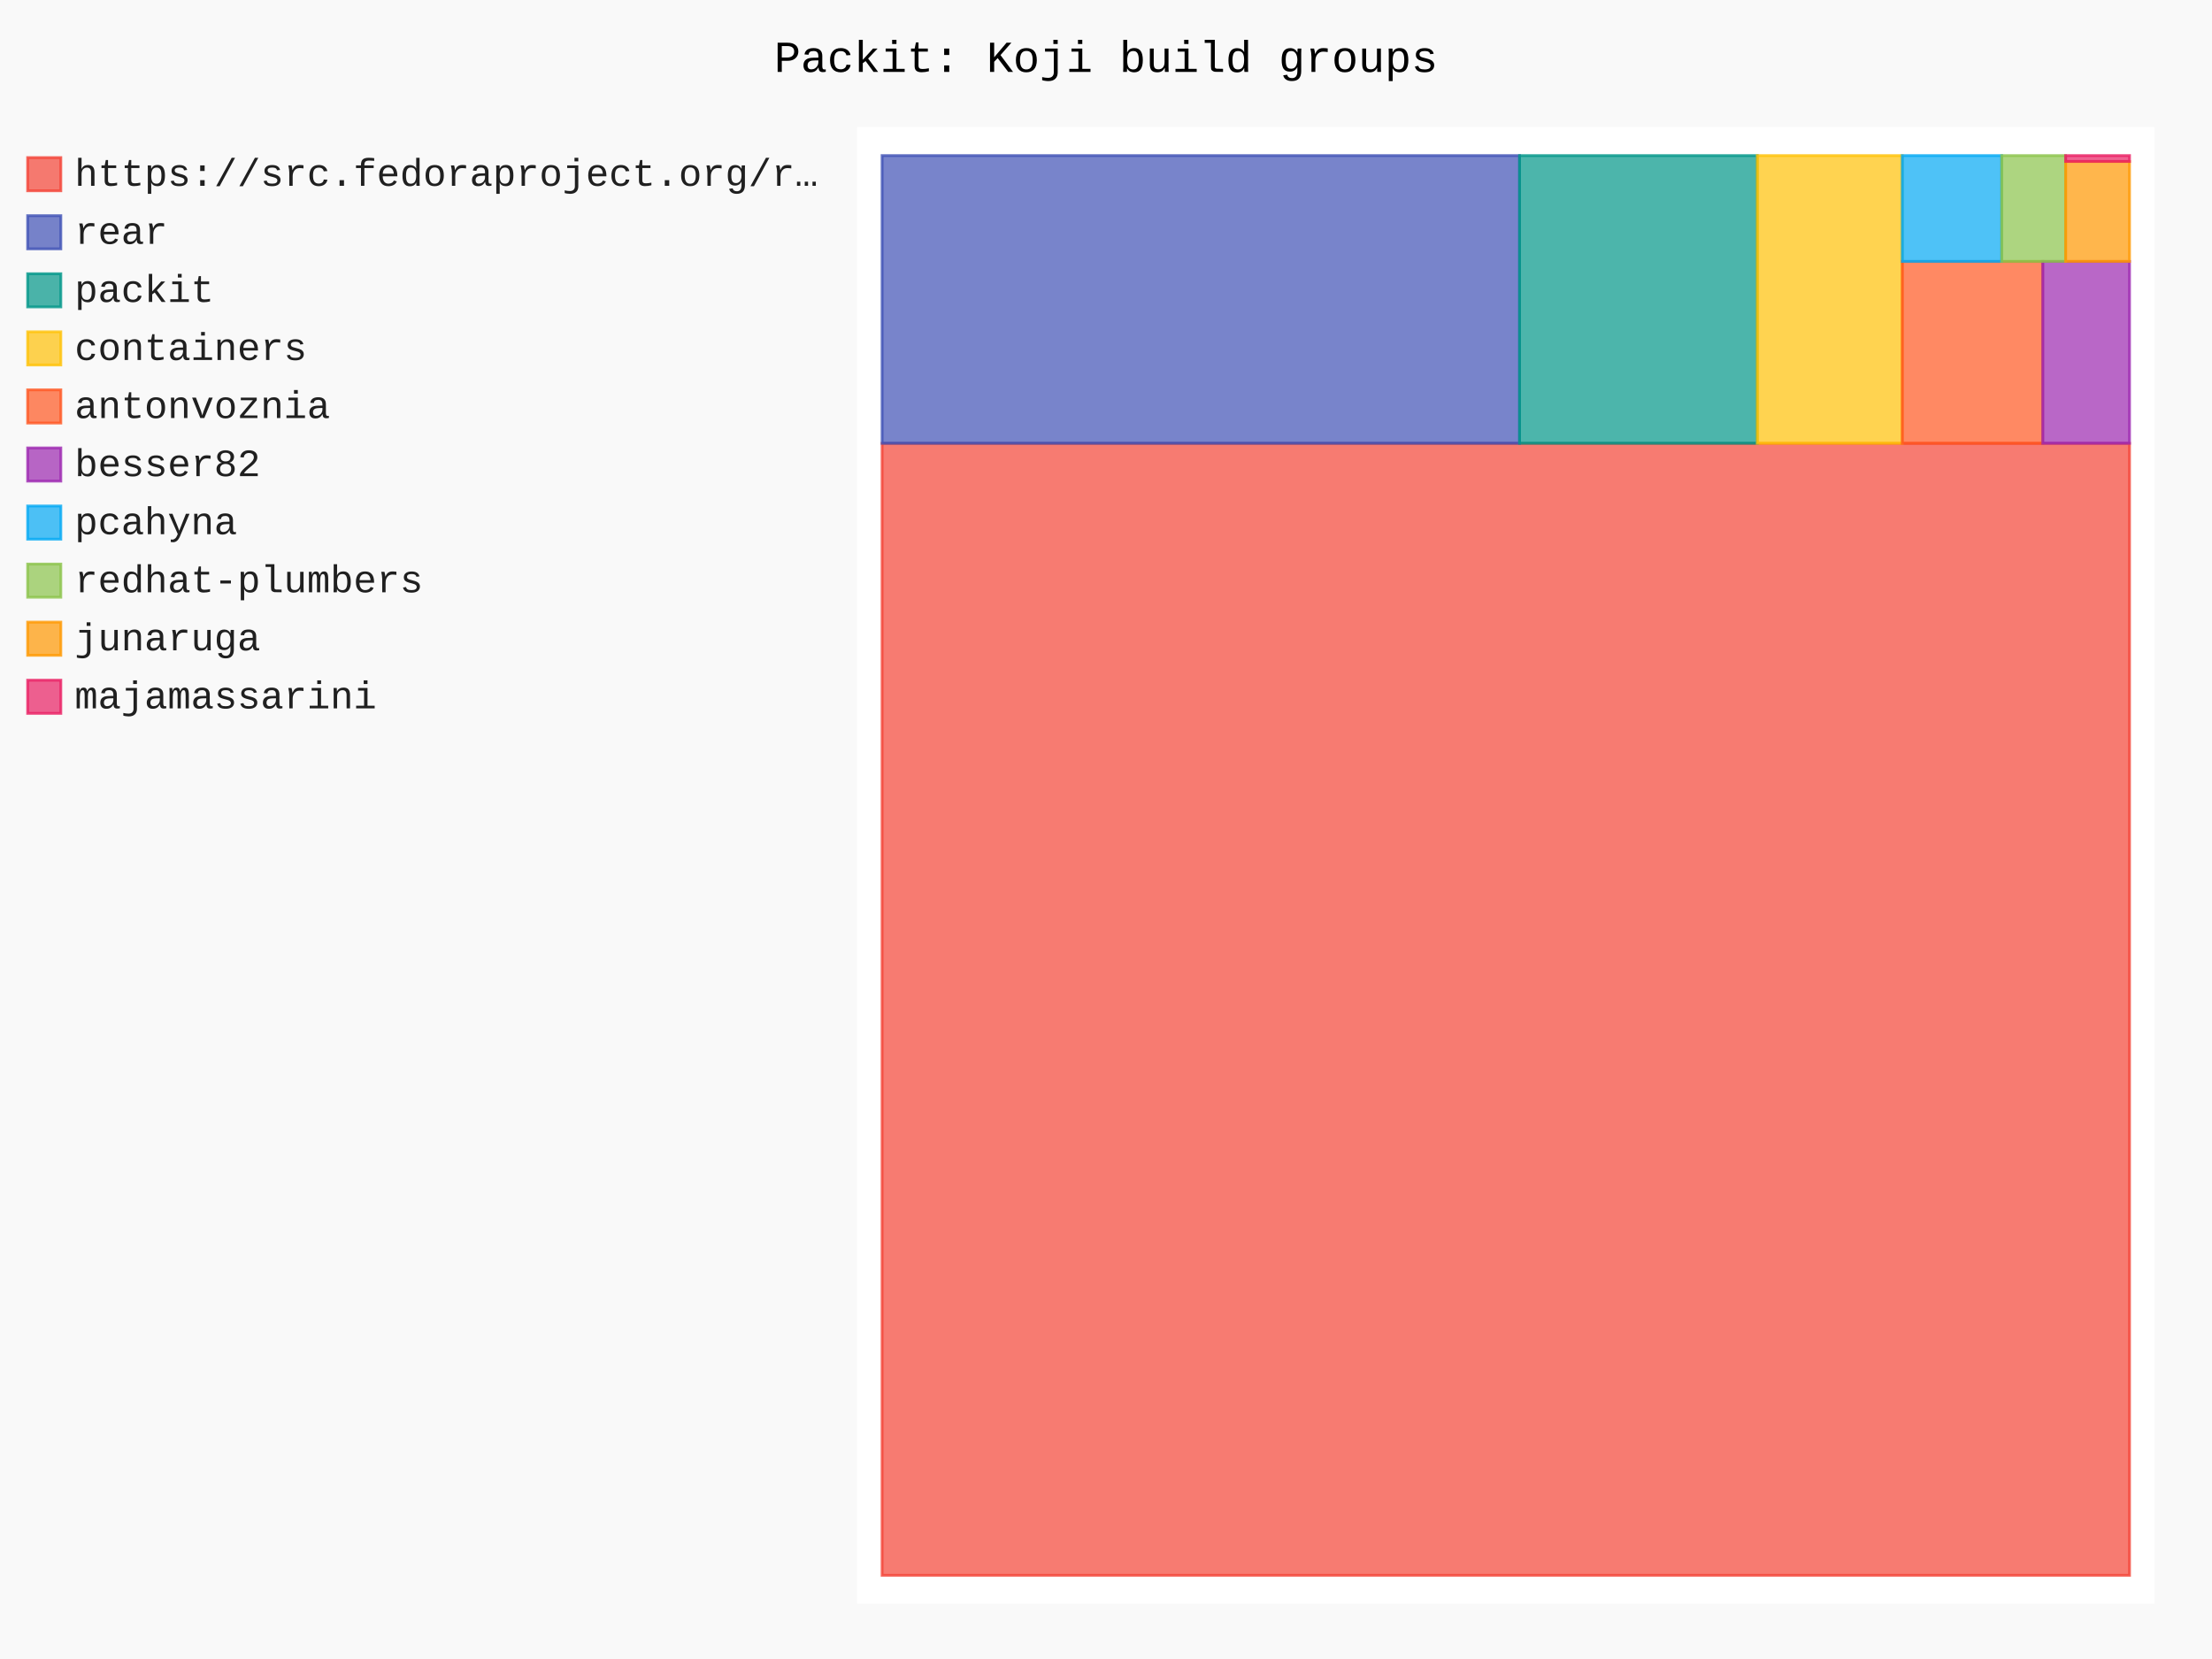
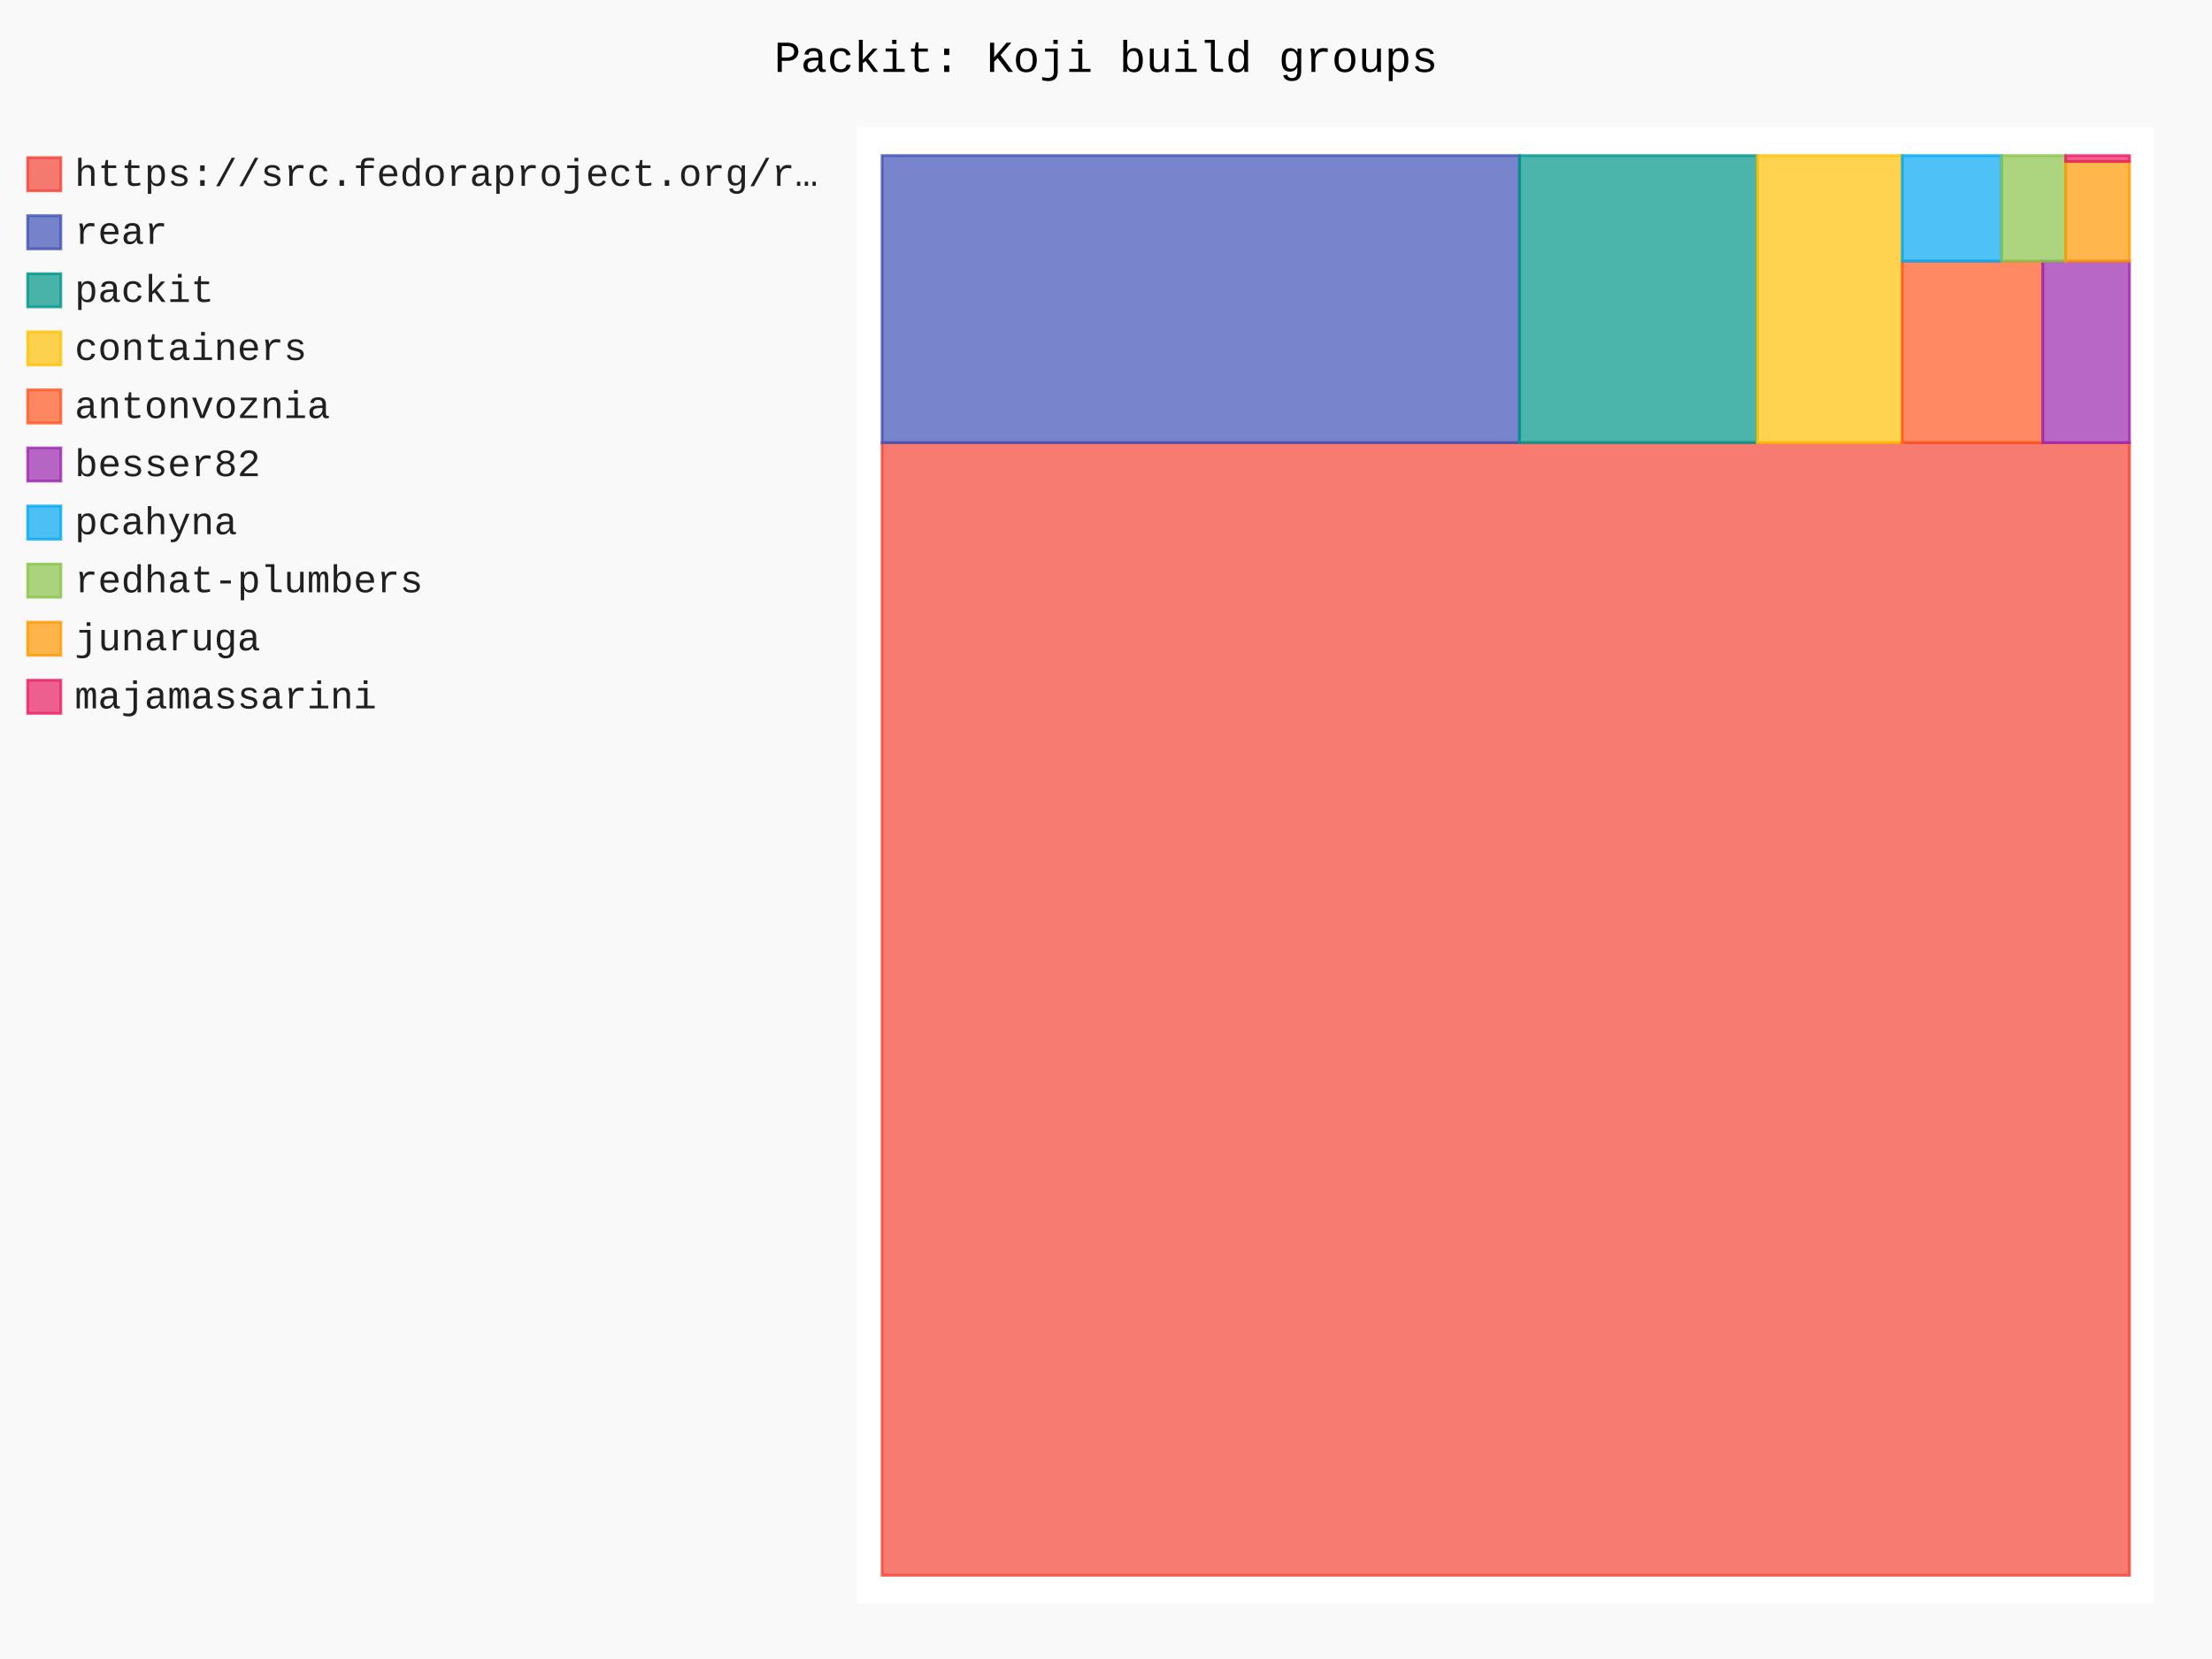
- <svg xmlns="http://www.w3.org/2000/svg" id="chart-d084f39c-660a-4b28-a4ac-813a2e64e235" class="pygal-chart" viewBox="0 0 800 600">
+ <svg xmlns="http://www.w3.org/2000/svg" id="chart-4616e49c-d260-4ba7-86b6-f9a98d01f241" class="pygal-chart" viewBox="0 0 800 600">
  <defs>
-     <style type="text/css">#chart-d084f39c-660a-4b28-a4ac-813a2e64e235{-webkit-user-select:none;-webkit-font-smoothing:antialiased;font-family:Consolas,"Liberation Mono",Menlo,Courier,monospace}#chart-d084f39c-660a-4b28-a4ac-813a2e64e235 .title{font-family:Consolas,"Liberation Mono",Menlo,Courier,monospace;font-size:16px}#chart-d084f39c-660a-4b28-a4ac-813a2e64e235 .legends .legend text{font-family:Consolas,"Liberation Mono",Menlo,Courier,monospace;font-size:14px}#chart-d084f39c-660a-4b28-a4ac-813a2e64e235 .axis text{font-family:Consolas,"Liberation Mono",Menlo,Courier,monospace;font-size:10px}#chart-d084f39c-660a-4b28-a4ac-813a2e64e235 .axis text.major{font-family:Consolas,"Liberation Mono",Menlo,Courier,monospace;font-size:10px}#chart-d084f39c-660a-4b28-a4ac-813a2e64e235 .text-overlay text.value{font-family:Consolas,"Liberation Mono",Menlo,Courier,monospace;font-size:16px}#chart-d084f39c-660a-4b28-a4ac-813a2e64e235 .text-overlay text.label{font-family:Consolas,"Liberation Mono",Menlo,Courier,monospace;font-size:10px}#chart-d084f39c-660a-4b28-a4ac-813a2e64e235 .tooltip{font-family:Consolas,"Liberation Mono",Menlo,Courier,monospace;font-size:14px}#chart-d084f39c-660a-4b28-a4ac-813a2e64e235 text.no_data{font-family:Consolas,"Liberation Mono",Menlo,Courier,monospace;font-size:64px}
- #chart-d084f39c-660a-4b28-a4ac-813a2e64e235{background-color:rgba(249,249,249,1)}#chart-d084f39c-660a-4b28-a4ac-813a2e64e235 path,#chart-d084f39c-660a-4b28-a4ac-813a2e64e235 line,#chart-d084f39c-660a-4b28-a4ac-813a2e64e235 rect,#chart-d084f39c-660a-4b28-a4ac-813a2e64e235 circle{-webkit-transition:150ms;-moz-transition:150ms;transition:150ms}#chart-d084f39c-660a-4b28-a4ac-813a2e64e235 .graph &gt; .background{fill:rgba(249,249,249,1)}#chart-d084f39c-660a-4b28-a4ac-813a2e64e235 .plot &gt; .background{fill:rgba(255,255,255,1)}#chart-d084f39c-660a-4b28-a4ac-813a2e64e235 .graph{fill:rgba(0,0,0,.87)}#chart-d084f39c-660a-4b28-a4ac-813a2e64e235 text.no_data{fill:rgba(0,0,0,1)}#chart-d084f39c-660a-4b28-a4ac-813a2e64e235 .title{fill:rgba(0,0,0,1)}#chart-d084f39c-660a-4b28-a4ac-813a2e64e235 .legends .legend text{fill:rgba(0,0,0,.87)}#chart-d084f39c-660a-4b28-a4ac-813a2e64e235 .legends .legend:hover text{fill:rgba(0,0,0,1)}#chart-d084f39c-660a-4b28-a4ac-813a2e64e235 .axis .line{stroke:rgba(0,0,0,1)}#chart-d084f39c-660a-4b28-a4ac-813a2e64e235 .axis .guide.line{stroke:rgba(0,0,0,.54)}#chart-d084f39c-660a-4b28-a4ac-813a2e64e235 .axis .major.line{stroke:rgba(0,0,0,.87)}#chart-d084f39c-660a-4b28-a4ac-813a2e64e235 .axis text.major{fill:rgba(0,0,0,1)}#chart-d084f39c-660a-4b28-a4ac-813a2e64e235 .axis.y .guides:hover .guide.line,#chart-d084f39c-660a-4b28-a4ac-813a2e64e235 .line-graph .axis.x .guides:hover .guide.line,#chart-d084f39c-660a-4b28-a4ac-813a2e64e235 .stackedline-graph .axis.x .guides:hover .guide.line,#chart-d084f39c-660a-4b28-a4ac-813a2e64e235 .xy-graph .axis.x .guides:hover .guide.line{stroke:rgba(0,0,0,1)}#chart-d084f39c-660a-4b28-a4ac-813a2e64e235 .axis .guides:hover text{fill:rgba(0,0,0,1)}#chart-d084f39c-660a-4b28-a4ac-813a2e64e235 .reactive{fill-opacity:.7;stroke-opacity:.8;stroke-width:1}#chart-d084f39c-660a-4b28-a4ac-813a2e64e235 .ci{stroke:rgba(0,0,0,.87)}#chart-d084f39c-660a-4b28-a4ac-813a2e64e235 .reactive.active,#chart-d084f39c-660a-4b28-a4ac-813a2e64e235 .active .reactive{fill-opacity:.8;stroke-opacity:.9;stroke-width:4}#chart-d084f39c-660a-4b28-a4ac-813a2e64e235 .ci .reactive.active{stroke-width:1.5}#chart-d084f39c-660a-4b28-a4ac-813a2e64e235 .series text{fill:rgba(0,0,0,1)}#chart-d084f39c-660a-4b28-a4ac-813a2e64e235 .tooltip rect{fill:rgba(255,255,255,1);stroke:rgba(0,0,0,1);-webkit-transition:opacity 150ms;-moz-transition:opacity 150ms;transition:opacity 150ms}#chart-d084f39c-660a-4b28-a4ac-813a2e64e235 .tooltip .label{fill:rgba(0,0,0,.87)}#chart-d084f39c-660a-4b28-a4ac-813a2e64e235 .tooltip .label{fill:rgba(0,0,0,.87)}#chart-d084f39c-660a-4b28-a4ac-813a2e64e235 .tooltip .legend{font-size:.8em;fill:rgba(0,0,0,.54)}#chart-d084f39c-660a-4b28-a4ac-813a2e64e235 .tooltip .x_label{font-size:.6em;fill:rgba(0,0,0,1)}#chart-d084f39c-660a-4b28-a4ac-813a2e64e235 .tooltip .xlink{font-size:.5em;text-decoration:underline}#chart-d084f39c-660a-4b28-a4ac-813a2e64e235 .tooltip .value{font-size:1.5em}#chart-d084f39c-660a-4b28-a4ac-813a2e64e235 .bound{font-size:.5em}#chart-d084f39c-660a-4b28-a4ac-813a2e64e235 .max-value{font-size:.75em;fill:rgba(0,0,0,.54)}#chart-d084f39c-660a-4b28-a4ac-813a2e64e235 .map-element{fill:rgba(255,255,255,1);stroke:rgba(0,0,0,.54) !important}#chart-d084f39c-660a-4b28-a4ac-813a2e64e235 .map-element .reactive{fill-opacity:inherit;stroke-opacity:inherit}#chart-d084f39c-660a-4b28-a4ac-813a2e64e235 .color-0,#chart-d084f39c-660a-4b28-a4ac-813a2e64e235 .color-0 a:visited{stroke:#F44336;fill:#F44336}#chart-d084f39c-660a-4b28-a4ac-813a2e64e235 .color-1,#chart-d084f39c-660a-4b28-a4ac-813a2e64e235 .color-1 a:visited{stroke:#3F51B5;fill:#3F51B5}#chart-d084f39c-660a-4b28-a4ac-813a2e64e235 .color-2,#chart-d084f39c-660a-4b28-a4ac-813a2e64e235 .color-2 a:visited{stroke:#009688;fill:#009688}#chart-d084f39c-660a-4b28-a4ac-813a2e64e235 .color-3,#chart-d084f39c-660a-4b28-a4ac-813a2e64e235 .color-3 a:visited{stroke:#FFC107;fill:#FFC107}#chart-d084f39c-660a-4b28-a4ac-813a2e64e235 .color-4,#chart-d084f39c-660a-4b28-a4ac-813a2e64e235 .color-4 a:visited{stroke:#FF5722;fill:#FF5722}#chart-d084f39c-660a-4b28-a4ac-813a2e64e235 .color-5,#chart-d084f39c-660a-4b28-a4ac-813a2e64e235 .color-5 a:visited{stroke:#9C27B0;fill:#9C27B0}#chart-d084f39c-660a-4b28-a4ac-813a2e64e235 .color-6,#chart-d084f39c-660a-4b28-a4ac-813a2e64e235 .color-6 a:visited{stroke:#03A9F4;fill:#03A9F4}#chart-d084f39c-660a-4b28-a4ac-813a2e64e235 .color-7,#chart-d084f39c-660a-4b28-a4ac-813a2e64e235 .color-7 a:visited{stroke:#8BC34A;fill:#8BC34A}#chart-d084f39c-660a-4b28-a4ac-813a2e64e235 .color-8,#chart-d084f39c-660a-4b28-a4ac-813a2e64e235 .color-8 a:visited{stroke:#FF9800;fill:#FF9800}#chart-d084f39c-660a-4b28-a4ac-813a2e64e235 .color-9,#chart-d084f39c-660a-4b28-a4ac-813a2e64e235 .color-9 a:visited{stroke:#E91E63;fill:#E91E63}#chart-d084f39c-660a-4b28-a4ac-813a2e64e235 .text-overlay .color-0 text{fill:black}#chart-d084f39c-660a-4b28-a4ac-813a2e64e235 .text-overlay .color-1 text{fill:black}#chart-d084f39c-660a-4b28-a4ac-813a2e64e235 .text-overlay .color-2 text{fill:black}#chart-d084f39c-660a-4b28-a4ac-813a2e64e235 .text-overlay .color-3 text{fill:black}#chart-d084f39c-660a-4b28-a4ac-813a2e64e235 .text-overlay .color-4 text{fill:black}#chart-d084f39c-660a-4b28-a4ac-813a2e64e235 .text-overlay .color-5 text{fill:black}#chart-d084f39c-660a-4b28-a4ac-813a2e64e235 .text-overlay .color-6 text{fill:black}#chart-d084f39c-660a-4b28-a4ac-813a2e64e235 .text-overlay .color-7 text{fill:black}#chart-d084f39c-660a-4b28-a4ac-813a2e64e235 .text-overlay .color-8 text{fill:black}#chart-d084f39c-660a-4b28-a4ac-813a2e64e235 .text-overlay .color-9 text{fill:black}
- #chart-d084f39c-660a-4b28-a4ac-813a2e64e235 text.no_data{text-anchor:middle}#chart-d084f39c-660a-4b28-a4ac-813a2e64e235 .guide.line{fill:none}#chart-d084f39c-660a-4b28-a4ac-813a2e64e235 .centered{text-anchor:middle}#chart-d084f39c-660a-4b28-a4ac-813a2e64e235 .title{text-anchor:middle}#chart-d084f39c-660a-4b28-a4ac-813a2e64e235 .legends .legend text{fill-opacity:1}#chart-d084f39c-660a-4b28-a4ac-813a2e64e235 .axis.x text{text-anchor:middle}#chart-d084f39c-660a-4b28-a4ac-813a2e64e235 .axis.x:not(.web) text[transform]{text-anchor:start}#chart-d084f39c-660a-4b28-a4ac-813a2e64e235 .axis.x:not(.web) text[transform].backwards{text-anchor:end}#chart-d084f39c-660a-4b28-a4ac-813a2e64e235 .axis.y text{text-anchor:end}#chart-d084f39c-660a-4b28-a4ac-813a2e64e235 .axis.y text[transform].backwards{text-anchor:start}#chart-d084f39c-660a-4b28-a4ac-813a2e64e235 .axis.y2 text{text-anchor:start}#chart-d084f39c-660a-4b28-a4ac-813a2e64e235 .axis.y2 text[transform].backwards{text-anchor:end}#chart-d084f39c-660a-4b28-a4ac-813a2e64e235 .axis .guide.line{stroke-dasharray:4,4;stroke:black}#chart-d084f39c-660a-4b28-a4ac-813a2e64e235 .axis .major.guide.line{stroke-dasharray:6,6;stroke:black}#chart-d084f39c-660a-4b28-a4ac-813a2e64e235 .horizontal .axis.y .guide.line,#chart-d084f39c-660a-4b28-a4ac-813a2e64e235 .horizontal .axis.y2 .guide.line,#chart-d084f39c-660a-4b28-a4ac-813a2e64e235 .vertical .axis.x .guide.line{opacity:0}#chart-d084f39c-660a-4b28-a4ac-813a2e64e235 .horizontal .axis.always_show .guide.line,#chart-d084f39c-660a-4b28-a4ac-813a2e64e235 .vertical .axis.always_show .guide.line{opacity:1 !important}#chart-d084f39c-660a-4b28-a4ac-813a2e64e235 .axis.y .guides:hover .guide.line,#chart-d084f39c-660a-4b28-a4ac-813a2e64e235 .axis.y2 .guides:hover .guide.line,#chart-d084f39c-660a-4b28-a4ac-813a2e64e235 .axis.x .guides:hover .guide.line{opacity:1}#chart-d084f39c-660a-4b28-a4ac-813a2e64e235 .axis .guides:hover text{opacity:1}#chart-d084f39c-660a-4b28-a4ac-813a2e64e235 .nofill{fill:none}#chart-d084f39c-660a-4b28-a4ac-813a2e64e235 .subtle-fill{fill-opacity:.2}#chart-d084f39c-660a-4b28-a4ac-813a2e64e235 .dot{stroke-width:1px;fill-opacity:1;stroke-opacity:1}#chart-d084f39c-660a-4b28-a4ac-813a2e64e235 .dot.active{stroke-width:5px}#chart-d084f39c-660a-4b28-a4ac-813a2e64e235 .dot.negative{fill:transparent}#chart-d084f39c-660a-4b28-a4ac-813a2e64e235 text,#chart-d084f39c-660a-4b28-a4ac-813a2e64e235 tspan{stroke:none !important}#chart-d084f39c-660a-4b28-a4ac-813a2e64e235 .series text.active{opacity:1}#chart-d084f39c-660a-4b28-a4ac-813a2e64e235 .tooltip rect{fill-opacity:.95;stroke-width:.5}#chart-d084f39c-660a-4b28-a4ac-813a2e64e235 .tooltip text{fill-opacity:1}#chart-d084f39c-660a-4b28-a4ac-813a2e64e235 .showable{visibility:hidden}#chart-d084f39c-660a-4b28-a4ac-813a2e64e235 .showable.shown{visibility:visible}#chart-d084f39c-660a-4b28-a4ac-813a2e64e235 .gauge-background{fill:rgba(229,229,229,1);stroke:none}#chart-d084f39c-660a-4b28-a4ac-813a2e64e235 .bg-lines{stroke:rgba(249,249,249,1);stroke-width:2px}</style>
+     <style type="text/css">#chart-4616e49c-d260-4ba7-86b6-f9a98d01f241{-webkit-user-select:none;-webkit-font-smoothing:antialiased;font-family:Consolas,"Liberation Mono",Menlo,Courier,monospace}#chart-4616e49c-d260-4ba7-86b6-f9a98d01f241 .title{font-family:Consolas,"Liberation Mono",Menlo,Courier,monospace;font-size:16px}#chart-4616e49c-d260-4ba7-86b6-f9a98d01f241 .legends .legend text{font-family:Consolas,"Liberation Mono",Menlo,Courier,monospace;font-size:14px}#chart-4616e49c-d260-4ba7-86b6-f9a98d01f241 .axis text{font-family:Consolas,"Liberation Mono",Menlo,Courier,monospace;font-size:10px}#chart-4616e49c-d260-4ba7-86b6-f9a98d01f241 .axis text.major{font-family:Consolas,"Liberation Mono",Menlo,Courier,monospace;font-size:10px}#chart-4616e49c-d260-4ba7-86b6-f9a98d01f241 .text-overlay text.value{font-family:Consolas,"Liberation Mono",Menlo,Courier,monospace;font-size:16px}#chart-4616e49c-d260-4ba7-86b6-f9a98d01f241 .text-overlay text.label{font-family:Consolas,"Liberation Mono",Menlo,Courier,monospace;font-size:10px}#chart-4616e49c-d260-4ba7-86b6-f9a98d01f241 .tooltip{font-family:Consolas,"Liberation Mono",Menlo,Courier,monospace;font-size:14px}#chart-4616e49c-d260-4ba7-86b6-f9a98d01f241 text.no_data{font-family:Consolas,"Liberation Mono",Menlo,Courier,monospace;font-size:64px}
+ #chart-4616e49c-d260-4ba7-86b6-f9a98d01f241{background-color:rgba(249,249,249,1)}#chart-4616e49c-d260-4ba7-86b6-f9a98d01f241 path,#chart-4616e49c-d260-4ba7-86b6-f9a98d01f241 line,#chart-4616e49c-d260-4ba7-86b6-f9a98d01f241 rect,#chart-4616e49c-d260-4ba7-86b6-f9a98d01f241 circle{-webkit-transition:150ms;-moz-transition:150ms;transition:150ms}#chart-4616e49c-d260-4ba7-86b6-f9a98d01f241 .graph &gt; .background{fill:rgba(249,249,249,1)}#chart-4616e49c-d260-4ba7-86b6-f9a98d01f241 .plot &gt; .background{fill:rgba(255,255,255,1)}#chart-4616e49c-d260-4ba7-86b6-f9a98d01f241 .graph{fill:rgba(0,0,0,.87)}#chart-4616e49c-d260-4ba7-86b6-f9a98d01f241 text.no_data{fill:rgba(0,0,0,1)}#chart-4616e49c-d260-4ba7-86b6-f9a98d01f241 .title{fill:rgba(0,0,0,1)}#chart-4616e49c-d260-4ba7-86b6-f9a98d01f241 .legends .legend text{fill:rgba(0,0,0,.87)}#chart-4616e49c-d260-4ba7-86b6-f9a98d01f241 .legends .legend:hover text{fill:rgba(0,0,0,1)}#chart-4616e49c-d260-4ba7-86b6-f9a98d01f241 .axis .line{stroke:rgba(0,0,0,1)}#chart-4616e49c-d260-4ba7-86b6-f9a98d01f241 .axis .guide.line{stroke:rgba(0,0,0,.54)}#chart-4616e49c-d260-4ba7-86b6-f9a98d01f241 .axis .major.line{stroke:rgba(0,0,0,.87)}#chart-4616e49c-d260-4ba7-86b6-f9a98d01f241 .axis text.major{fill:rgba(0,0,0,1)}#chart-4616e49c-d260-4ba7-86b6-f9a98d01f241 .axis.y .guides:hover .guide.line,#chart-4616e49c-d260-4ba7-86b6-f9a98d01f241 .line-graph .axis.x .guides:hover .guide.line,#chart-4616e49c-d260-4ba7-86b6-f9a98d01f241 .stackedline-graph .axis.x .guides:hover .guide.line,#chart-4616e49c-d260-4ba7-86b6-f9a98d01f241 .xy-graph .axis.x .guides:hover .guide.line{stroke:rgba(0,0,0,1)}#chart-4616e49c-d260-4ba7-86b6-f9a98d01f241 .axis .guides:hover text{fill:rgba(0,0,0,1)}#chart-4616e49c-d260-4ba7-86b6-f9a98d01f241 .reactive{fill-opacity:.7;stroke-opacity:.8;stroke-width:1}#chart-4616e49c-d260-4ba7-86b6-f9a98d01f241 .ci{stroke:rgba(0,0,0,.87)}#chart-4616e49c-d260-4ba7-86b6-f9a98d01f241 .reactive.active,#chart-4616e49c-d260-4ba7-86b6-f9a98d01f241 .active .reactive{fill-opacity:.8;stroke-opacity:.9;stroke-width:4}#chart-4616e49c-d260-4ba7-86b6-f9a98d01f241 .ci .reactive.active{stroke-width:1.5}#chart-4616e49c-d260-4ba7-86b6-f9a98d01f241 .series text{fill:rgba(0,0,0,1)}#chart-4616e49c-d260-4ba7-86b6-f9a98d01f241 .tooltip rect{fill:rgba(255,255,255,1);stroke:rgba(0,0,0,1);-webkit-transition:opacity 150ms;-moz-transition:opacity 150ms;transition:opacity 150ms}#chart-4616e49c-d260-4ba7-86b6-f9a98d01f241 .tooltip .label{fill:rgba(0,0,0,.87)}#chart-4616e49c-d260-4ba7-86b6-f9a98d01f241 .tooltip .label{fill:rgba(0,0,0,.87)}#chart-4616e49c-d260-4ba7-86b6-f9a98d01f241 .tooltip .legend{font-size:.8em;fill:rgba(0,0,0,.54)}#chart-4616e49c-d260-4ba7-86b6-f9a98d01f241 .tooltip .x_label{font-size:.6em;fill:rgba(0,0,0,1)}#chart-4616e49c-d260-4ba7-86b6-f9a98d01f241 .tooltip .xlink{font-size:.5em;text-decoration:underline}#chart-4616e49c-d260-4ba7-86b6-f9a98d01f241 .tooltip .value{font-size:1.5em}#chart-4616e49c-d260-4ba7-86b6-f9a98d01f241 .bound{font-size:.5em}#chart-4616e49c-d260-4ba7-86b6-f9a98d01f241 .max-value{font-size:.75em;fill:rgba(0,0,0,.54)}#chart-4616e49c-d260-4ba7-86b6-f9a98d01f241 .map-element{fill:rgba(255,255,255,1);stroke:rgba(0,0,0,.54) !important}#chart-4616e49c-d260-4ba7-86b6-f9a98d01f241 .map-element .reactive{fill-opacity:inherit;stroke-opacity:inherit}#chart-4616e49c-d260-4ba7-86b6-f9a98d01f241 .color-0,#chart-4616e49c-d260-4ba7-86b6-f9a98d01f241 .color-0 a:visited{stroke:#F44336;fill:#F44336}#chart-4616e49c-d260-4ba7-86b6-f9a98d01f241 .color-1,#chart-4616e49c-d260-4ba7-86b6-f9a98d01f241 .color-1 a:visited{stroke:#3F51B5;fill:#3F51B5}#chart-4616e49c-d260-4ba7-86b6-f9a98d01f241 .color-2,#chart-4616e49c-d260-4ba7-86b6-f9a98d01f241 .color-2 a:visited{stroke:#009688;fill:#009688}#chart-4616e49c-d260-4ba7-86b6-f9a98d01f241 .color-3,#chart-4616e49c-d260-4ba7-86b6-f9a98d01f241 .color-3 a:visited{stroke:#FFC107;fill:#FFC107}#chart-4616e49c-d260-4ba7-86b6-f9a98d01f241 .color-4,#chart-4616e49c-d260-4ba7-86b6-f9a98d01f241 .color-4 a:visited{stroke:#FF5722;fill:#FF5722}#chart-4616e49c-d260-4ba7-86b6-f9a98d01f241 .color-5,#chart-4616e49c-d260-4ba7-86b6-f9a98d01f241 .color-5 a:visited{stroke:#9C27B0;fill:#9C27B0}#chart-4616e49c-d260-4ba7-86b6-f9a98d01f241 .color-6,#chart-4616e49c-d260-4ba7-86b6-f9a98d01f241 .color-6 a:visited{stroke:#03A9F4;fill:#03A9F4}#chart-4616e49c-d260-4ba7-86b6-f9a98d01f241 .color-7,#chart-4616e49c-d260-4ba7-86b6-f9a98d01f241 .color-7 a:visited{stroke:#8BC34A;fill:#8BC34A}#chart-4616e49c-d260-4ba7-86b6-f9a98d01f241 .color-8,#chart-4616e49c-d260-4ba7-86b6-f9a98d01f241 .color-8 a:visited{stroke:#FF9800;fill:#FF9800}#chart-4616e49c-d260-4ba7-86b6-f9a98d01f241 .color-9,#chart-4616e49c-d260-4ba7-86b6-f9a98d01f241 .color-9 a:visited{stroke:#E91E63;fill:#E91E63}#chart-4616e49c-d260-4ba7-86b6-f9a98d01f241 .text-overlay .color-0 text{fill:black}#chart-4616e49c-d260-4ba7-86b6-f9a98d01f241 .text-overlay .color-1 text{fill:black}#chart-4616e49c-d260-4ba7-86b6-f9a98d01f241 .text-overlay .color-2 text{fill:black}#chart-4616e49c-d260-4ba7-86b6-f9a98d01f241 .text-overlay .color-3 text{fill:black}#chart-4616e49c-d260-4ba7-86b6-f9a98d01f241 .text-overlay .color-4 text{fill:black}#chart-4616e49c-d260-4ba7-86b6-f9a98d01f241 .text-overlay .color-5 text{fill:black}#chart-4616e49c-d260-4ba7-86b6-f9a98d01f241 .text-overlay .color-6 text{fill:black}#chart-4616e49c-d260-4ba7-86b6-f9a98d01f241 .text-overlay .color-7 text{fill:black}#chart-4616e49c-d260-4ba7-86b6-f9a98d01f241 .text-overlay .color-8 text{fill:black}#chart-4616e49c-d260-4ba7-86b6-f9a98d01f241 .text-overlay .color-9 text{fill:black}
+ #chart-4616e49c-d260-4ba7-86b6-f9a98d01f241 text.no_data{text-anchor:middle}#chart-4616e49c-d260-4ba7-86b6-f9a98d01f241 .guide.line{fill:none}#chart-4616e49c-d260-4ba7-86b6-f9a98d01f241 .centered{text-anchor:middle}#chart-4616e49c-d260-4ba7-86b6-f9a98d01f241 .title{text-anchor:middle}#chart-4616e49c-d260-4ba7-86b6-f9a98d01f241 .legends .legend text{fill-opacity:1}#chart-4616e49c-d260-4ba7-86b6-f9a98d01f241 .axis.x text{text-anchor:middle}#chart-4616e49c-d260-4ba7-86b6-f9a98d01f241 .axis.x:not(.web) text[transform]{text-anchor:start}#chart-4616e49c-d260-4ba7-86b6-f9a98d01f241 .axis.x:not(.web) text[transform].backwards{text-anchor:end}#chart-4616e49c-d260-4ba7-86b6-f9a98d01f241 .axis.y text{text-anchor:end}#chart-4616e49c-d260-4ba7-86b6-f9a98d01f241 .axis.y text[transform].backwards{text-anchor:start}#chart-4616e49c-d260-4ba7-86b6-f9a98d01f241 .axis.y2 text{text-anchor:start}#chart-4616e49c-d260-4ba7-86b6-f9a98d01f241 .axis.y2 text[transform].backwards{text-anchor:end}#chart-4616e49c-d260-4ba7-86b6-f9a98d01f241 .axis .guide.line{stroke-dasharray:4,4;stroke:black}#chart-4616e49c-d260-4ba7-86b6-f9a98d01f241 .axis .major.guide.line{stroke-dasharray:6,6;stroke:black}#chart-4616e49c-d260-4ba7-86b6-f9a98d01f241 .horizontal .axis.y .guide.line,#chart-4616e49c-d260-4ba7-86b6-f9a98d01f241 .horizontal .axis.y2 .guide.line,#chart-4616e49c-d260-4ba7-86b6-f9a98d01f241 .vertical .axis.x .guide.line{opacity:0}#chart-4616e49c-d260-4ba7-86b6-f9a98d01f241 .horizontal .axis.always_show .guide.line,#chart-4616e49c-d260-4ba7-86b6-f9a98d01f241 .vertical .axis.always_show .guide.line{opacity:1 !important}#chart-4616e49c-d260-4ba7-86b6-f9a98d01f241 .axis.y .guides:hover .guide.line,#chart-4616e49c-d260-4ba7-86b6-f9a98d01f241 .axis.y2 .guides:hover .guide.line,#chart-4616e49c-d260-4ba7-86b6-f9a98d01f241 .axis.x .guides:hover .guide.line{opacity:1}#chart-4616e49c-d260-4ba7-86b6-f9a98d01f241 .axis .guides:hover text{opacity:1}#chart-4616e49c-d260-4ba7-86b6-f9a98d01f241 .nofill{fill:none}#chart-4616e49c-d260-4ba7-86b6-f9a98d01f241 .subtle-fill{fill-opacity:.2}#chart-4616e49c-d260-4ba7-86b6-f9a98d01f241 .dot{stroke-width:1px;fill-opacity:1;stroke-opacity:1}#chart-4616e49c-d260-4ba7-86b6-f9a98d01f241 .dot.active{stroke-width:5px}#chart-4616e49c-d260-4ba7-86b6-f9a98d01f241 .dot.negative{fill:transparent}#chart-4616e49c-d260-4ba7-86b6-f9a98d01f241 text,#chart-4616e49c-d260-4ba7-86b6-f9a98d01f241 tspan{stroke:none !important}#chart-4616e49c-d260-4ba7-86b6-f9a98d01f241 .series text.active{opacity:1}#chart-4616e49c-d260-4ba7-86b6-f9a98d01f241 .tooltip rect{fill-opacity:.95;stroke-width:.5}#chart-4616e49c-d260-4ba7-86b6-f9a98d01f241 .tooltip text{fill-opacity:1}#chart-4616e49c-d260-4ba7-86b6-f9a98d01f241 .showable{visibility:hidden}#chart-4616e49c-d260-4ba7-86b6-f9a98d01f241 .showable.shown{visibility:visible}#chart-4616e49c-d260-4ba7-86b6-f9a98d01f241 .gauge-background{fill:rgba(229,229,229,1);stroke:none}#chart-4616e49c-d260-4ba7-86b6-f9a98d01f241 .bg-lines{stroke:rgba(249,249,249,1);stroke-width:2px}</style>
  </defs>
  <g class="graph treemap-graph vertical">
    <rect x="0" y="0" width="800" height="600" class="background" />
    <g transform="translate(310, 46)" class="plot">
      <rect x="0" y="0" width="469.2" height="534" class="background" />
      <g class="series serie-0 color-0">
        <g class="rects">
          <g class="rect">
-             <rect x="9.023" y="114.335" width="451.154" height="409.396" class="rect reactive tooltip-trigger" />
+             <rect x="9.023" y="114.114" width="451.154" height="409.617" class="rect reactive tooltip-trigger" />
          </g>
        </g>
      </g>
      <g class="series serie-1 color-1">
        <g class="rects">
          <g class="rect">
-             <rect x="9.023" y="10.269" width="230.537" height="104.065" class="rect reactive tooltip-trigger" />
+             <rect x="9.023" y="10.269" width="230.537" height="103.845" class="rect reactive tooltip-trigger" />
          </g>
        </g>
      </g>
      <g class="series serie-2 color-2">
        <g class="rects">
          <g class="rect">
-             <rect x="239.56" y="10.269" width="85.979" height="104.065" class="rect reactive tooltip-trigger" />
+             <rect x="239.56" y="10.269" width="85.979" height="103.845" class="rect reactive tooltip-trigger" />
          </g>
        </g>
      </g>
      <g class="series serie-3 color-3">
        <g class="rects">
          <g class="rect">
-             <rect x="325.539" y="10.269" width="52.438" height="104.065" class="rect reactive tooltip-trigger" />
+             <rect x="325.539" y="10.269" width="52.438" height="103.845" class="rect reactive tooltip-trigger" />
          </g>
        </g>
      </g>
      <g class="series serie-4 color-4">
        <g class="rects">
          <g class="rect">
-             <rect x="377.977" y="48.546" width="50.814" height="65.788" class="rect reactive tooltip-trigger" />
+             <rect x="377.977" y="48.465" width="50.814" height="65.649" class="rect reactive tooltip-trigger" />
          </g>
        </g>
      </g>
      <g class="series serie-5 color-5">
        <g class="rects">
          <g class="rect">
-             <rect x="428.792" y="48.546" width="31.385" height="65.788" class="rect reactive tooltip-trigger" />
+             <rect x="428.792" y="48.465" width="31.385" height="65.649" class="rect reactive tooltip-trigger" />
          </g>
        </g>
      </g>
      <g class="series serie-6 color-6">
        <g class="rects">
          <g class="rect">
-             <rect x="377.977" y="10.269" width="35.962" height="38.277" class="rect reactive tooltip-trigger" />
+             <rect x="377.977" y="10.269" width="35.962" height="38.196" class="rect reactive tooltip-trigger" />
          </g>
        </g>
      </g>
      <g class="series serie-7 color-7">
        <g class="rects">
          <g class="rect">
-             <rect x="413.94" y="10.269" width="23.119" height="38.277" class="rect reactive tooltip-trigger" />
+             <rect x="413.94" y="10.269" width="23.119" height="38.196" class="rect reactive tooltip-trigger" />
          </g>
        </g>
      </g>
      <g class="series serie-8 color-8">
        <g class="rects">
          <g class="rect">
-             <rect x="437.058" y="12.396" width="23.119" height="36.15" class="rect reactive tooltip-trigger" />
+             <rect x="437.058" y="12.391" width="23.119" height="36.074" class="rect reactive tooltip-trigger" />
          </g>
        </g>
      </g>
      <g class="series serie-9 color-9">
        <g class="rects">
          <g class="rect">
-             <rect x="437.058" y="10.269" width="23.119" height="2.126" class="rect reactive tooltip-trigger" />
+             <rect x="437.058" y="10.269" width="23.119" height="2.122" class="rect reactive tooltip-trigger" />
          </g>
        </g>
      </g>
    </g>
    <g class="titles">
      <text x="400.0" y="26" class="title plot_title">Packit: Koji build groups</text>
    </g>
    <g transform="translate(310, 46)" class="plot overlay">
      <g class="series serie-0 color-0" />
      <g class="series serie-1 color-1" />
      <g class="series serie-2 color-2" />
      <g class="series serie-3 color-3" />
      <g class="series serie-4 color-4" />
      <g class="series serie-5 color-5" />
      <g class="series serie-6 color-6" />
      <g class="series serie-7 color-7" />
      <g class="series serie-8 color-8" />
      <g class="series serie-9 color-9" />
    </g>
    <g transform="translate(310, 46)" class="plot text-overlay">
      <g class="series serie-0 color-0" />
      <g class="series serie-1 color-1" />
      <g class="series serie-2 color-2" />
      <g class="series serie-3 color-3" />
      <g class="series serie-4 color-4" />
      <g class="series serie-5 color-5" />
      <g class="series serie-6 color-6" />
      <g class="series serie-7 color-7" />
      <g class="series serie-8 color-8" />
      <g class="series serie-9 color-9" />
    </g>
    <g transform="translate(310, 46)" class="plot tooltip-overlay">
      <g transform="translate(0 0)" style="opacity: 0" class="tooltip">
        <rect rx="0" ry="0" width="0" height="0" class="tooltip-box" />
        <g class="text" />
      </g>
    </g>
    <g transform="translate(10, 56)" class="legends">
      <g id="activate-serie-0" class="legend reactive activate-serie">
        <rect x="0.0" y="1.0" width="12" height="12" class="color-0 reactive" />
        <text x="17.0" y="11.2">https://src.fedoraproject.org/r…</text>
      </g>
      <g id="activate-serie-1" class="legend reactive activate-serie">
        <rect x="0.0" y="22.0" width="12" height="12" class="color-1 reactive" />
        <text x="17.0" y="32.2">rear</text>
      </g>
      <g id="activate-serie-2" class="legend reactive activate-serie">
        <rect x="0.0" y="43.0" width="12" height="12" class="color-2 reactive" />
        <text x="17.0" y="53.2">packit</text>
      </g>
      <g id="activate-serie-3" class="legend reactive activate-serie">
        <rect x="0.0" y="64.0" width="12" height="12" class="color-3 reactive" />
        <text x="17.0" y="74.2">containers</text>
      </g>
      <g id="activate-serie-4" class="legend reactive activate-serie">
        <rect x="0.0" y="85.0" width="12" height="12" class="color-4 reactive" />
        <text x="17.0" y="95.2">antonvoznia</text>
      </g>
      <g id="activate-serie-5" class="legend reactive activate-serie">
        <rect x="0.0" y="106.0" width="12" height="12" class="color-5 reactive" />
        <text x="17.0" y="116.2">besser82</text>
      </g>
      <g id="activate-serie-6" class="legend reactive activate-serie">
        <rect x="0.0" y="127.0" width="12" height="12" class="color-6 reactive" />
        <text x="17.0" y="137.2">pcahyna</text>
      </g>
      <g id="activate-serie-7" class="legend reactive activate-serie">
        <rect x="0.0" y="148.0" width="12" height="12" class="color-7 reactive" />
        <text x="17.0" y="158.2">redhat-plumbers</text>
      </g>
      <g id="activate-serie-8" class="legend reactive activate-serie">
        <rect x="0.0" y="169.0" width="12" height="12" class="color-8 reactive" />
        <text x="17.0" y="179.2">junaruga</text>
      </g>
      <g id="activate-serie-9" class="legend reactive activate-serie">
        <rect x="0.0" y="190.0" width="12" height="12" class="color-9 reactive" />
        <text x="17.0" y="200.2">majamassarini</text>
      </g>
    </g>
    <g transform="translate(790, 56)" class="legends" />
  </g>
</svg>
